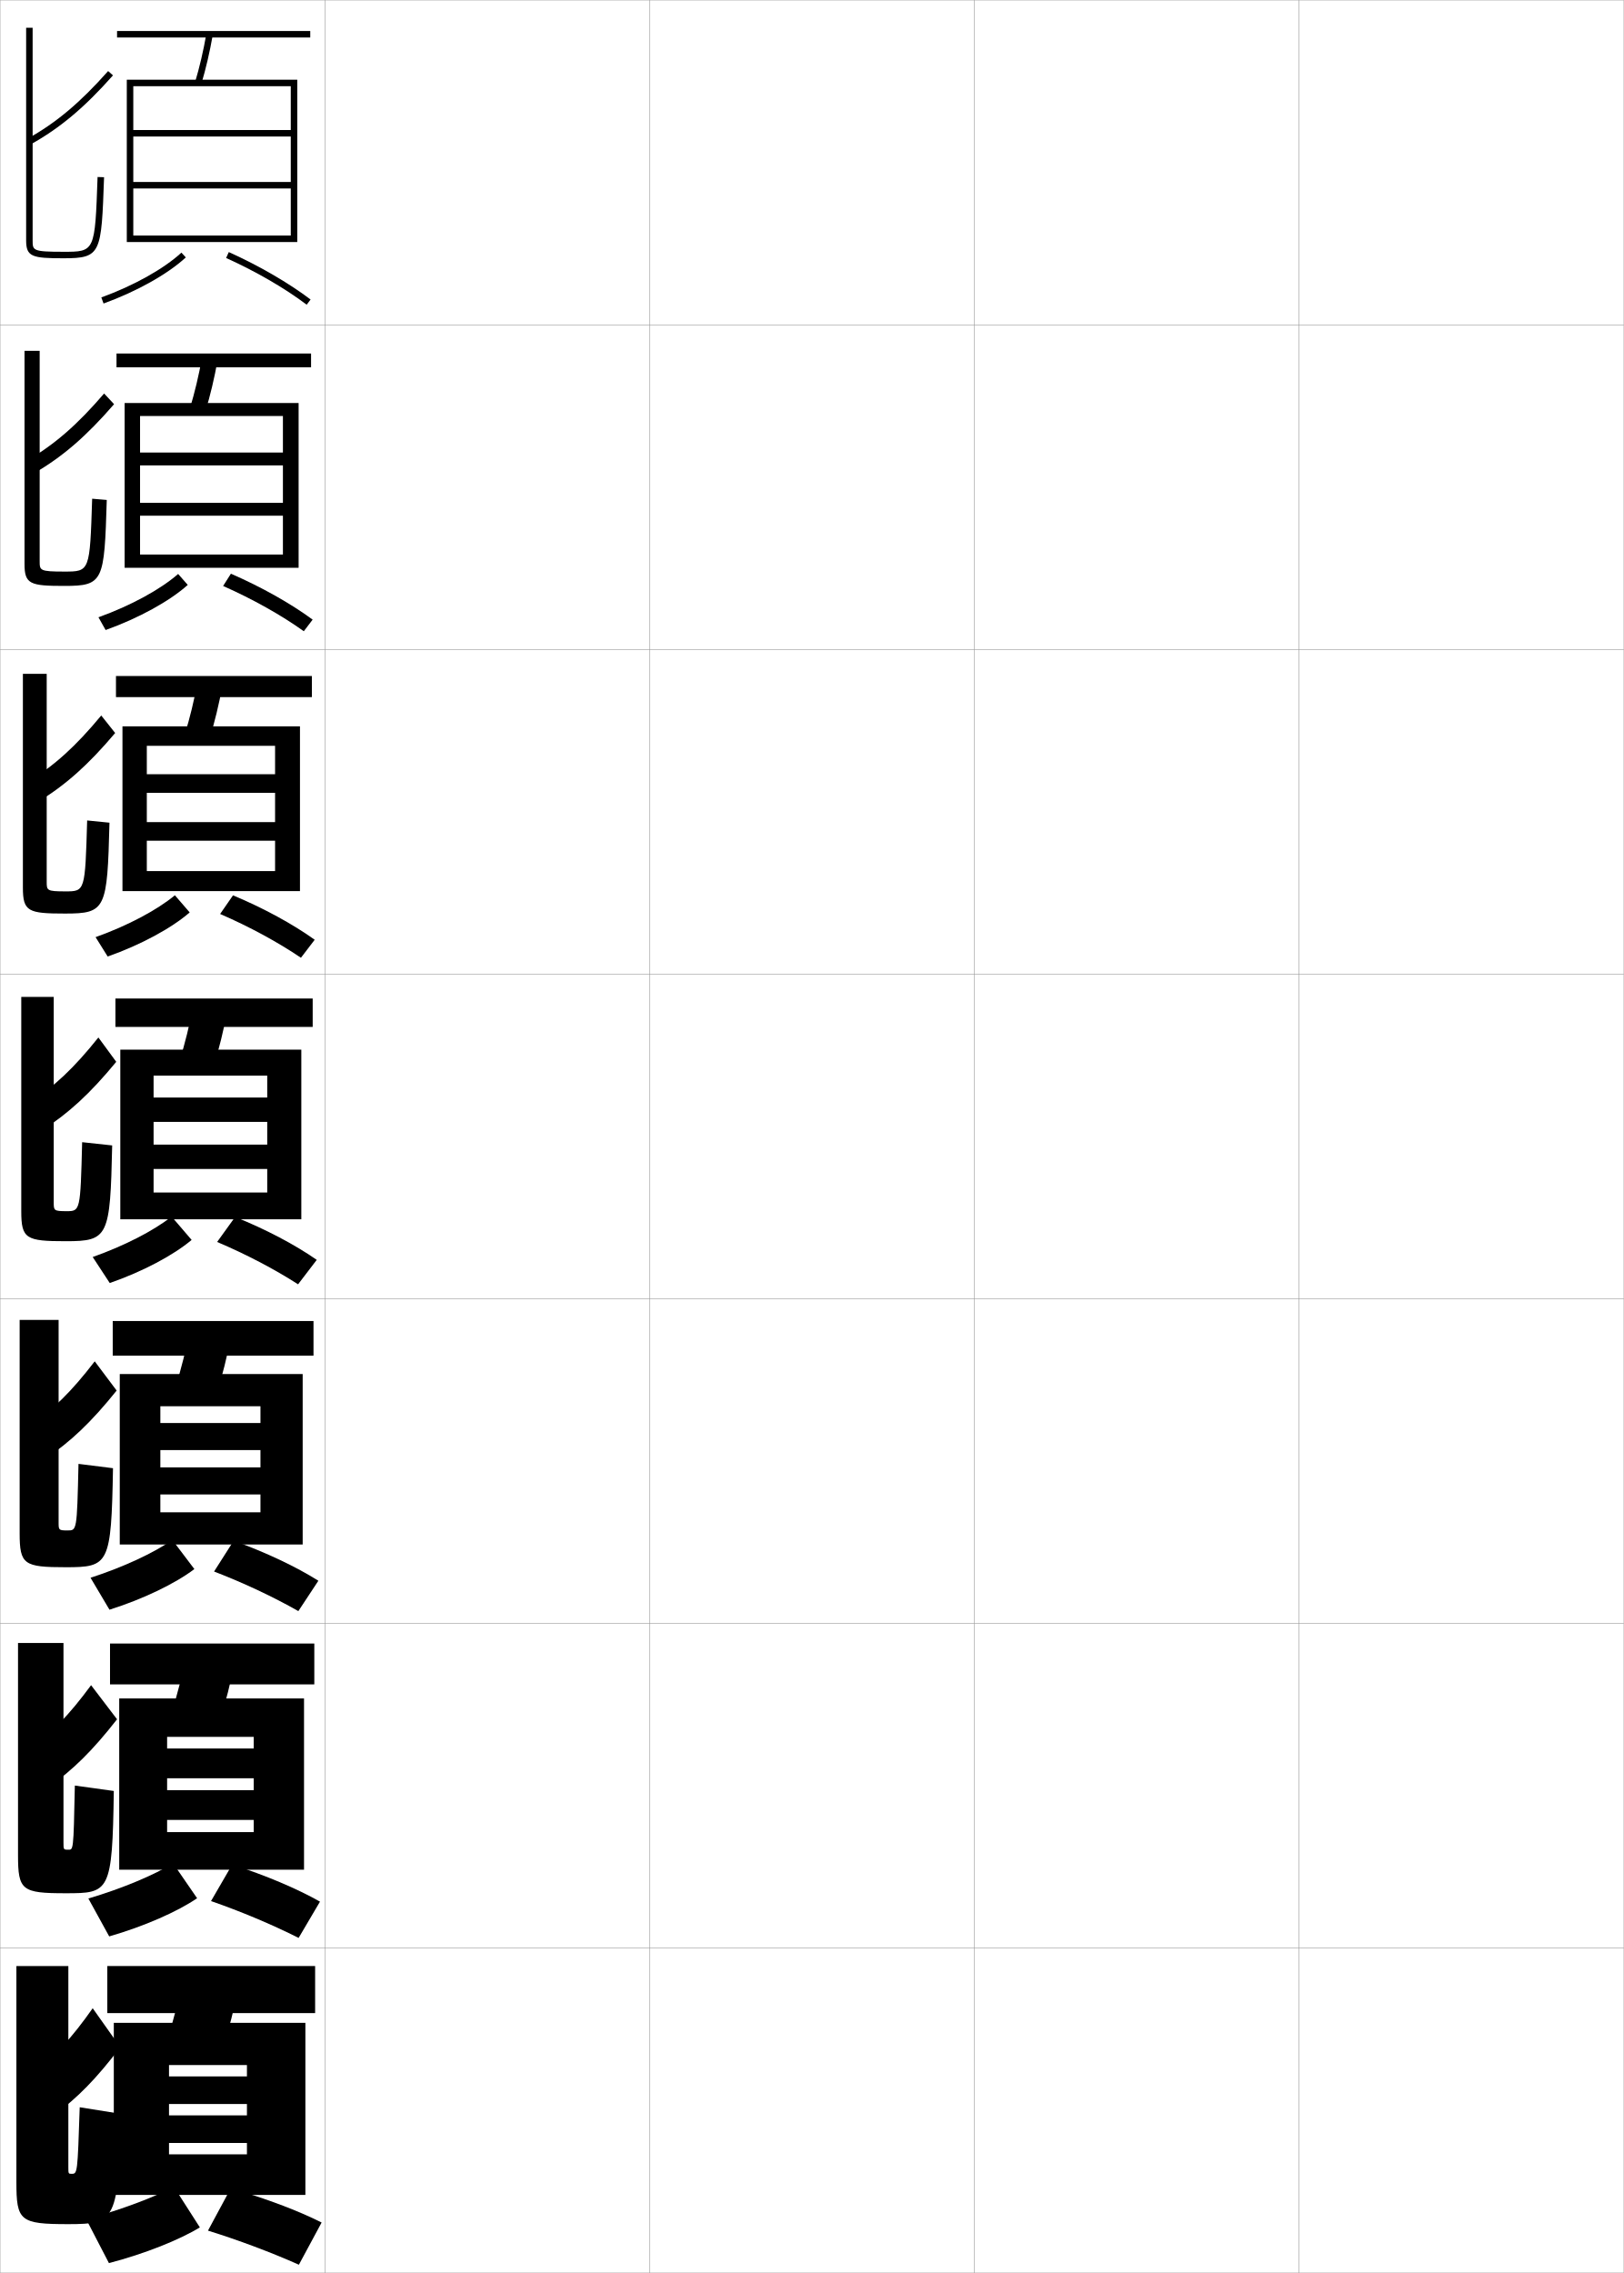
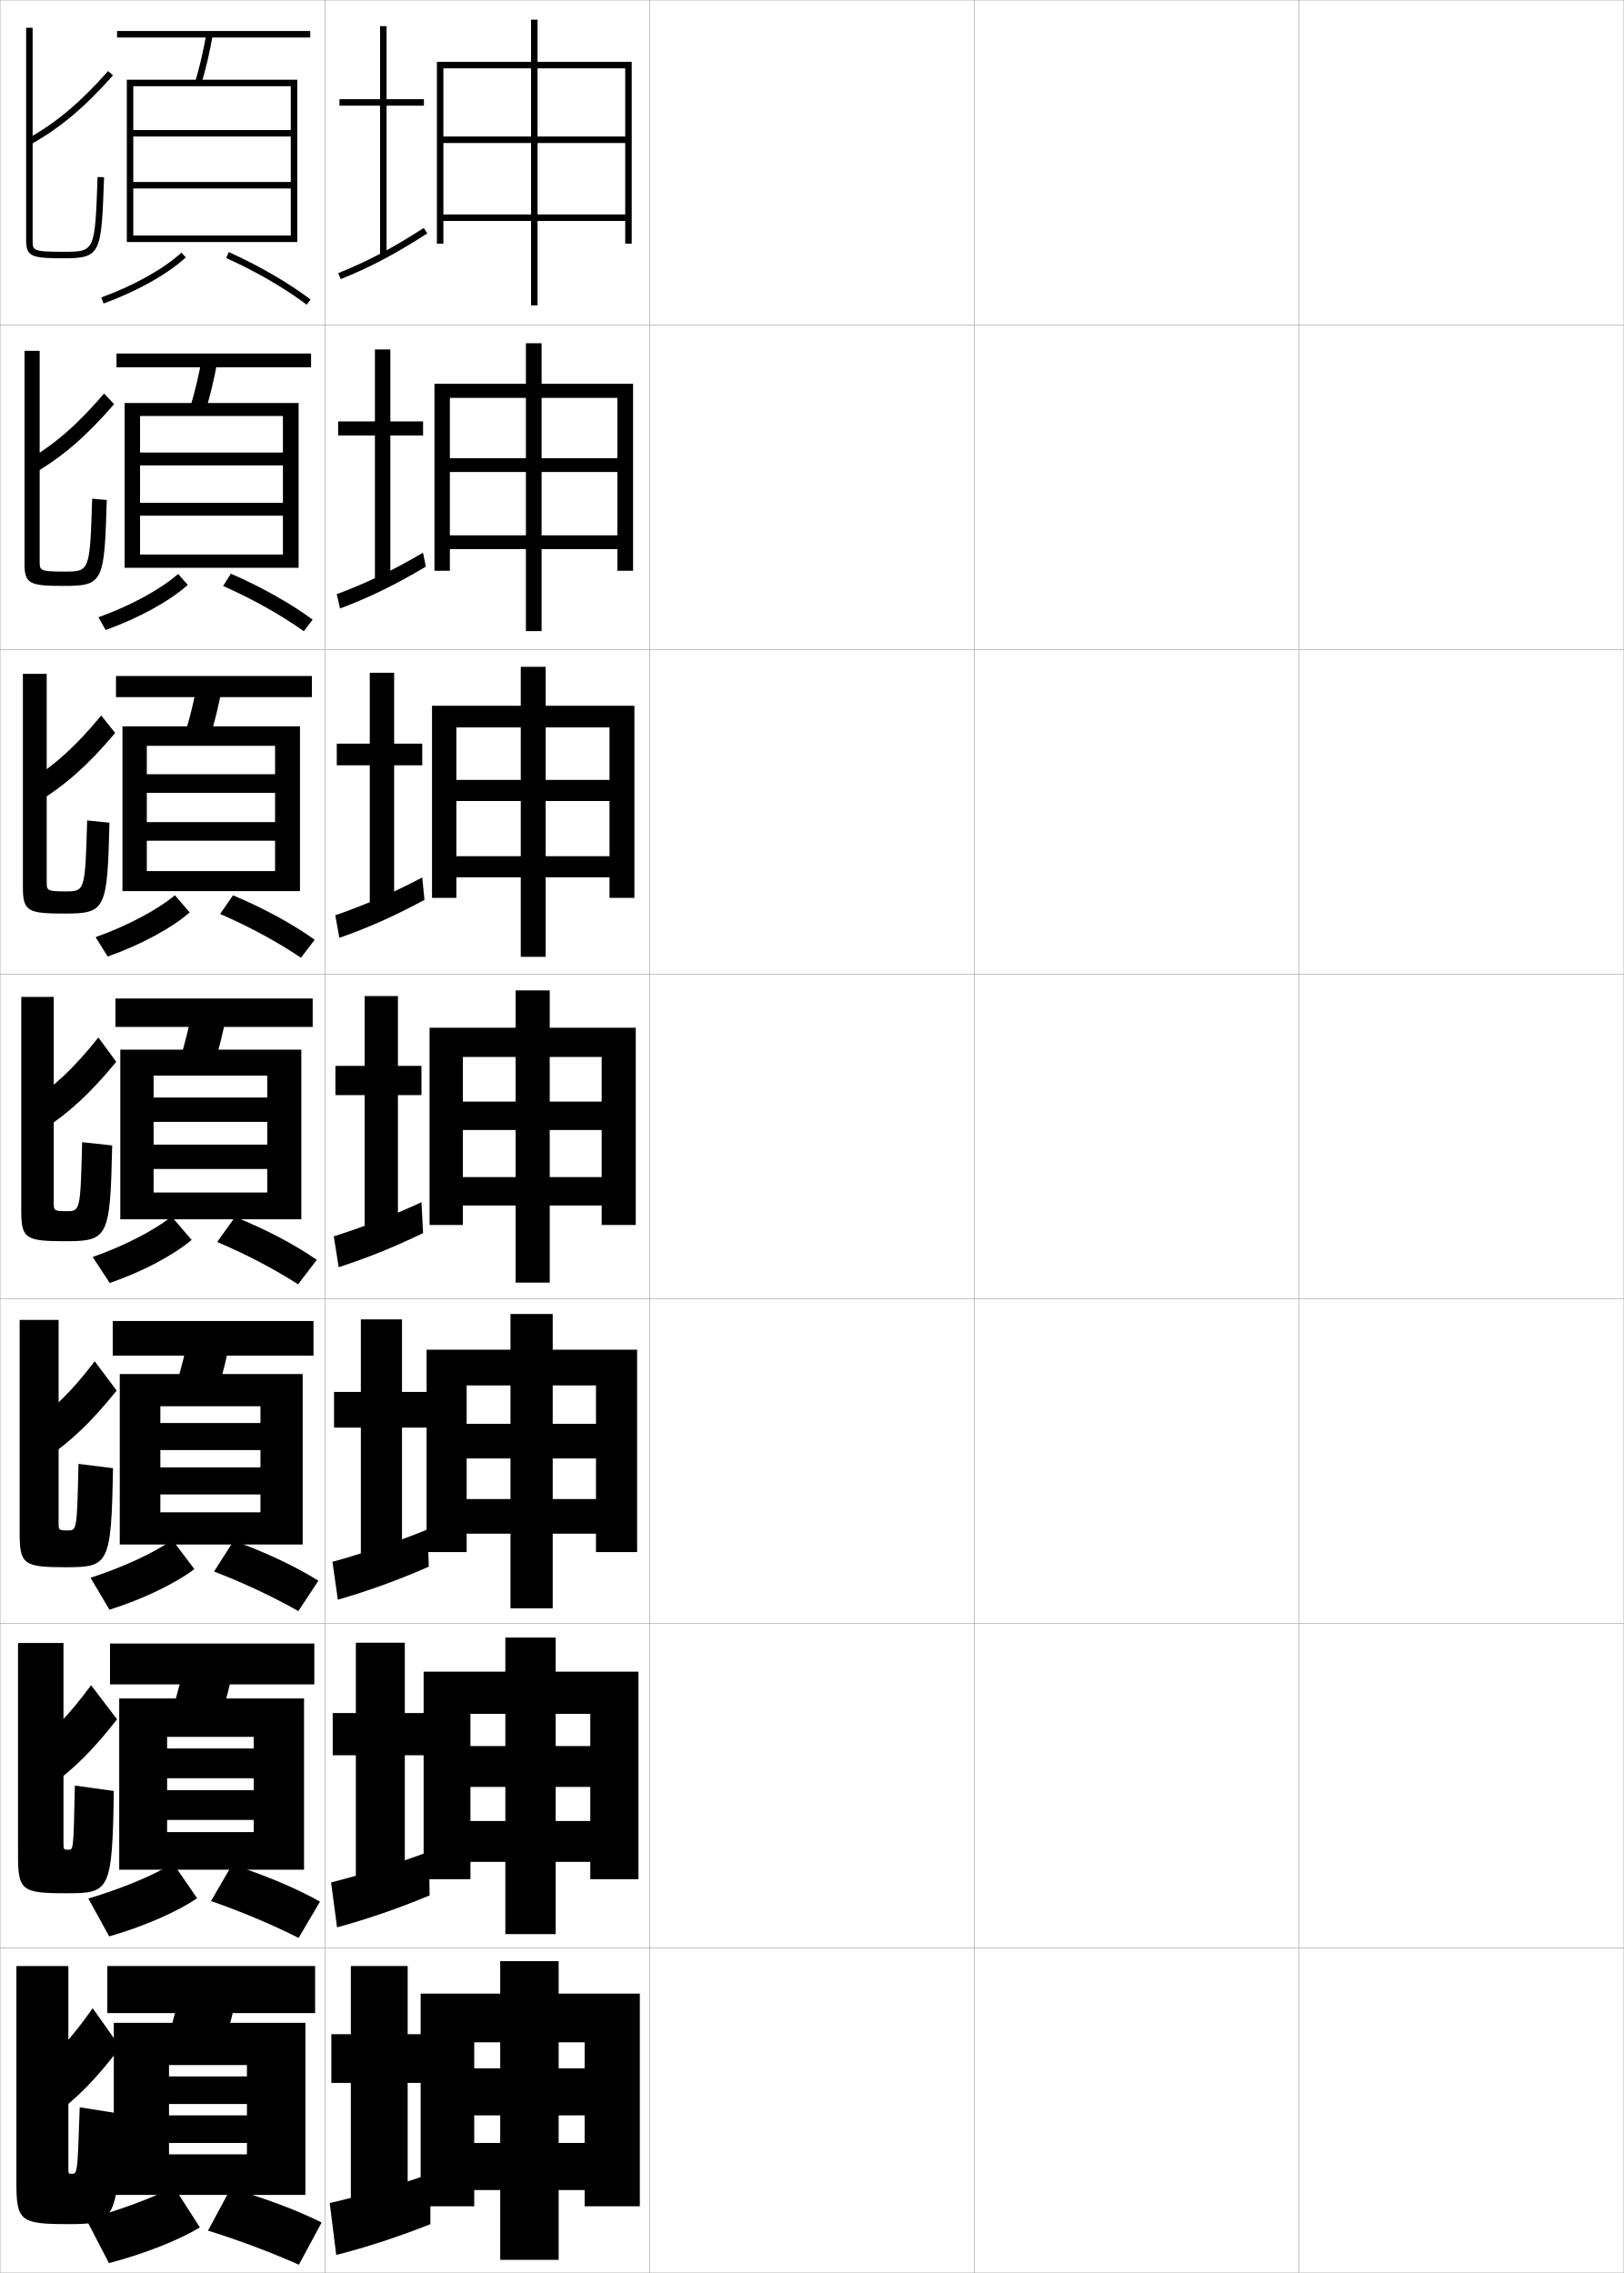
<svg xmlns="http://www.w3.org/2000/svg" width="500.1" height="700.1" viewBox="0 0 500.1 700.1" overflow="visible" enable-background="new 0 0 500.1 700.1" xml:space="preserve">
  <g id="glyphs">
    <g>
      <rect x="0.05" y="0.05" fill="none" stroke="#999999" stroke-width="0.1" width="100" height="100" />
      <rect x="0.05" y="100.05" fill="none" stroke="#999999" stroke-width="0.1" width="100" height="100" />
      <rect x="0.05" y="200.05" fill="none" stroke="#999999" stroke-width="0.1" width="100" height="100" />
      <rect x="0.05" y="300.05" fill="none" stroke="#999999" stroke-width="0.1" width="100" height="100" />
      <rect x="0.05" y="400.05" fill="none" stroke="#999999" stroke-width="0.1" width="100" height="100" />
      <rect x="0.05" y="500.05" fill="none" stroke="#999999" stroke-width="0.1" width="100" height="100" />
      <rect x="0.05" y="600.05" fill="none" stroke="#999999" stroke-width="0.1" width="100" height="100" />
      <rect x="100.05" y="0.05" fill="none" stroke="#999999" stroke-width="0.1" width="100" height="100" />
      <rect x="100.05" y="100.05" fill="none" stroke="#999999" stroke-width="0.1" width="100" height="100" />
      <rect x="100.05" y="200.05" fill="none" stroke="#999999" stroke-width="0.1" width="100" height="100" />
      <rect x="100.05" y="300.05" fill="none" stroke="#999999" stroke-width="0.1" width="100" height="100" />
      <rect x="100.05" y="400.05" fill="none" stroke="#999999" stroke-width="0.1" width="100" height="100" />
      <rect x="100.05" y="500.05" fill="none" stroke="#999999" stroke-width="0.1" width="100" height="100" />
      <rect x="100.05" y="600.05" fill="none" stroke="#999999" stroke-width="0.1" width="100" height="100" />
      <rect x="200.05" y="0.05" fill="none" stroke="#999999" stroke-width="0.1" width="100" height="100" />
      <rect x="200.05" y="100.05" fill="none" stroke="#999999" stroke-width="0.1" width="100" height="100" />
      <rect x="200.05" y="200.05" fill="none" stroke="#999999" stroke-width="0.1" width="100" height="100" />
      <rect x="200.05" y="300.05" fill="none" stroke="#999999" stroke-width="0.1" width="100" height="100" />
      <rect x="200.05" y="400.05" fill="none" stroke="#999999" stroke-width="0.1" width="100" height="100" />
      <rect x="200.05" y="500.05" fill="none" stroke="#999999" stroke-width="0.1" width="100" height="100" />
      <rect x="200.05" y="600.05" fill="none" stroke="#999999" stroke-width="0.1" width="100" height="100" />
      <rect x="300.05" y="0.05" fill="none" stroke="#999999" stroke-width="0.1" width="100" height="100" />
      <rect x="300.05" y="100.05" fill="none" stroke="#999999" stroke-width="0.1" width="100" height="100" />
      <rect x="300.05" y="200.05" fill="none" stroke="#999999" stroke-width="0.1" width="100" height="100" />
      <rect x="300.05" y="300.05" fill="none" stroke="#999999" stroke-width="0.1" width="100" height="100" />
      <rect x="300.05" y="400.05" fill="none" stroke="#999999" stroke-width="0.1" width="100" height="100" />
      <rect x="300.05" y="500.05" fill="none" stroke="#999999" stroke-width="0.1" width="100" height="100" />
      <rect x="300.05" y="600.05" fill="none" stroke="#999999" stroke-width="0.1" width="100" height="100" />
      <rect x="400.05" y="0.05" fill="none" stroke="#999999" stroke-width="0.1" width="100" height="100" />
      <rect x="400.05" y="100.05" fill="none" stroke="#999999" stroke-width="0.1" width="100" height="100" />
      <rect x="400.05" y="200.05" fill="none" stroke="#999999" stroke-width="0.1" width="100" height="100" />
      <rect x="400.05" y="300.05" fill="none" stroke="#999999" stroke-width="0.1" width="100" height="100" />
      <rect x="400.05" y="400.05" fill="none" stroke="#999999" stroke-width="0.1" width="100" height="100" />
      <rect x="400.05" y="500.05" fill="none" stroke="#999999" stroke-width="0.1" width="100" height="100" />
      <rect x="400.05" y="600.05" fill="none" stroke="#999999" stroke-width="0.1" width="100" height="100" />
    </g>
    <g>
      <path d="M8.05,8.55v65.5c0,5.06,1.885,5.5,11.5,5.5c11.623,0,11.672-1.41,12.499-24.965      l-1.999-0.07c-0.809,23.035-0.809,23.035-10.5,23.035c-9.5,0-9.5-0.398-9.5-3.5v-65.5      H8.05z" />
      <path d="M8.563,42.676l0.973,1.748c8.942-4.979,16.497-11.323,25.262-21.211      l-1.496-1.326C24.695,31.596,17.297,37.813,8.563,42.676z" />
    </g>
    <g>
      <g>
        <path d="M19.823,176.049c7.829,0,7.844-0.013,8.56-22.439l4.5,0.38       c-0.754,25.099-0.982,26.477-13.083,26.477c-10.504,0-12.25-0.531-12.25-6.75v-65.667       h4.667v64.75C12.216,175.713,12.22,176.049,19.823,176.049z" />
        <path d="M10.663,145.667c8.667-5.039,15.941-11.324,24.468-21.176L32.062,121.2       c-8.25,9.623-15.254,15.711-23.615,20.574L10.663,145.667z" />
      </g>
      <g>
        <path d="M20.155,274.55c6.027,0,6.058-0.026,6.686-21.845l6.875,0.689       c-0.681,26.643-1.087,27.988-13.666,27.988c-11.394,0-13-0.621-13-8v-65.833h7.333v64       C14.383,274.275,14.391,274.55,20.155,274.55z" />
        <path d="M11.791,246.911c8.39-5.1,15.385-11.326,23.675-21.141L31.181,220.375       c-7.894,9.536-14.502,15.495-22.492,20.359L11.791,246.911z" />
      </g>
      <g>
        <path d="M20.487,373.05c4.227,0,4.271-0.039,4.812-21.25l9.25,1       c-0.607,28.186-1.193,29.5-14.25,29.5c-12.283,0-13.75-0.712-13.75-9.25v-66h10v63.25       C16.55,372.837,16.562,373.05,20.487,373.05z" />
        <path d="M12.919,348.155c8.113-5.16,14.829-11.327,22.881-21.105l-5.5-7.5       c-7.537,9.449-13.751,15.279-21.369,20.145L12.919,348.155z" />
      </g>
      <g>
        <path d="M20.678,471.384c2.984,0,3.017,0.465,3.497-20.5l10.625,1.332       c-0.525,29.73-1.272,30.5-14.54,30.5c-12.905,0-14.21-0.802-14.21-10.5v-65.666h12       v62.334C18.05,471.231,18.064,471.384,20.678,471.384z" />
        <path d="M13.837,449.37c7.837-5.221,14.273-11.328,22.087-21.07l-6.75-9       c-7.181,9.363-13,15.063-20.246,19.93L13.837,449.37z" />
      </g>
      <g>
        <path d="M20.869,569.717c1.741,0,1.762,0.969,2.181-19.75l12,1.666       c-0.442,31.273-1.352,31.5-14.83,31.5c-13.528,0-14.67-0.893-14.67-11.75v-65.333h14       v61.417C19.55,569.627,19.566,569.717,20.869,569.717z" />
        <path d="M14.756,550.585c7.561-5.28,13.717-11.329,21.294-21.035l-8-10.5       c-6.824,9.276-12.248,14.848-19.123,19.715L14.756,550.585z" />
      </g>
    </g>
    <g>
      <path d="M22.05,669.55c1.803,0,1.828-0.026,2.5-20.5l12.5,2c-0.386,32.817-1.511,34-16,34      c-14.952,0-16-0.983-16-13v-66.5h16v62C21.05,669.521,21.081,669.55,22.05,669.55z" />
      <path d="M16.55,651.55c7.284-5.341,13.16-11.33,20.5-21l-8.5-12      c-6.468,9.189-11.496,14.632-18,19.5L16.55,651.55z" />
    </g>
    <g>
      <rect x="36.05" y="9.55" width="59.5" height="2" />
      <path d="M60.092,25.264l1.916,0.572c1.414-4.738,2.567-9.682,3.526-15.112      l-1.969-0.348C62.62,15.729,61.483,20.6,60.092,25.264z" />
      <polygon points="89.55,72.55 41.05,72.55 41.05,74.55 91.55,74.55       91.55,24.55 39.05,24.55 39.05,74.55 41.05,74.55 41.05,26.55       89.55,26.55 89.55,40.05 41.05,40.05 41.05,42.05 89.55,42.05       89.55,56.05 41.05,56.05 41.05,58.05 89.55,58.05 " />
      <path d="M31.208,91.61l0.684,1.879c10.253-3.731,19.725-9.041,25.336-14.203      l-1.355-1.473C50.446,82.807,41.226,87.964,31.208,91.61z" />
      <path d="M69.638,79.461c9.281,4.2,18.092,9.31,24.809,14.387l1.207-1.596      c-6.833-5.164-15.779-10.354-25.191-14.613L69.638,79.461z" />
    </g>
    <g>
      <rect x="35.883" y="108.883" width="59.917" height="4.25" />
      <path d="M63.264,126.705c1.501-4.933,2.735-10.112,3.772-15.844l-4.807-0.79      c-1.026,5.667-2.247,10.785-3.728,15.656L63.264,126.705z" />
      <polygon points="87.133,170.8 43.133,170.8 43.133,174.883 91.966,174.883       91.966,124.133 38.383,124.133 38.383,174.883 43.133,174.883 43.133,128.133       87.133,128.133 87.133,139.383 43.133,139.383 43.133,143.341 87.133,143.341       87.133,154.883 43.133,154.883 43.133,158.841 87.133,158.841 " />
      <path d="M30.322,190.129l2.206,3.924c10.212-3.658,19.688-8.88,25.295-13.894      l-2.957-3.377C49.397,181.558,40.288,186.536,30.322,190.129z" />
      <path d="M68.714,180.486c9.111,4.037,17.957,8.998,24.85,13.937l2.722-3.572      c-6.763-4.986-15.738-10.037-25.173-14.146L68.714,180.486z" />
    </g>
    <g>
      <rect x="35.716" y="208.216" width="60.333" height="6.5" />
      <path d="M64.521,227.573c1.587-5.127,2.902-10.542,4.018-16.574l-7.646-1.232      c-1.106,5.98-2.41,11.347-3.982,16.425L64.521,227.573z" />
      <polygon points="84.716,268.3 45.216,268.3 45.216,274.466 92.383,274.466       92.383,223.716 37.716,223.716 37.716,274.466 45.216,274.466 45.216,229.716       84.716,229.716 84.716,238.466 45.216,238.466 45.216,244.195 84.716,244.195       84.716,253.217 45.216,253.217 45.216,258.945 84.716,258.945 " />
      <path d="M29.436,288.648l3.728,5.969c10.171-3.584,19.653-8.72,25.255-13.585      L53.861,275.75C48.349,280.31,39.35,285.108,29.436,288.648z" />
      <path d="M67.791,281.511c8.941,3.874,17.821,8.688,24.891,13.488l4.236-5.549      c-6.692-4.808-15.696-9.72-25.154-13.679L67.791,281.511z" />
    </g>
    <g>
      <g>
        <rect x="35.55" y="307.55" width="60.75" height="8.75" />
        <path d="M65.778,328.442c1.674-5.322,3.069-10.973,4.264-17.306l-10.484-1.674       c-1.188,6.294-2.574,11.908-4.236,17.194L65.778,328.442z" />
        <polygon points="82.3,338.05 47.3,338.05 47.3,345.55 82.3,345.55        82.3,352.55 47.3,352.55 47.3,360.05 82.3,360.05 82.3,367.3        47.3,367.3 47.3,375.55 92.8,375.55 92.8,323.3 37.05,323.3        37.05,375.55 47.3,375.55 47.3,331.3 82.3,331.3 " />
        <path d="M28.55,387.167l5.25,8.015c10.131-3.511,19.617-8.56,25.215-13.276       l-6.158-7.187C47.301,379.062,38.413,383.681,28.55,387.167z" />
        <path d="M66.868,382.535c8.771,3.711,17.686,8.377,24.932,13.039l5.75-7.526       c-6.621-4.629-15.654-9.402-25.136-13.211L66.868,382.535z" />
      </g>
      <g>
        <rect x="34.716" y="406.884" width="61.833" height="10.666" />
        <path d="M66.702,429.312c1.76-5.518,3.236-11.403,4.509-18.037l-12.656-2.115       c-1.268,6.607-2.738,12.469-4.49,17.963L66.702,429.312z" />
        <polygon points="80.216,438.3 49.383,438.3 49.383,446.634 80.216,446.634        80.216,451.966 49.383,451.966 49.383,460.3 80.216,460.3 80.216,465.8        49.383,465.8 49.383,475.716 93.216,475.716 93.216,423.216 36.883,423.216        36.883,475.716 49.383,475.716 49.383,433.134 80.216,433.134 " />
        <path d="M27.883,485.962l5.834,9.842c10.446-3.301,20.334-8.101,26.143-12.518       l-6.772-8.957C47.342,478.3,38.128,482.638,27.883,485.962z" />
        <path d="M65.929,484.04c8.948,3.435,18.277,7.814,25.954,12.193l6.167-9.352       c-6.806-4.295-16.244-8.775-26.091-12.307L65.929,484.04z" />
      </g>
      <g>
        <rect x="33.883" y="506.217" width="62.917" height="12.583" />
        <path d="M67.626,530.181c1.846-5.712,3.403-11.834,4.754-18.769l-14.828-2.558       c-1.349,6.921-2.903,13.031-4.745,18.731L67.626,530.181z" />
        <polygon points="78.133,538.55 51.466,538.55 51.466,547.717 78.133,547.717        78.133,551.383 51.466,551.383 51.466,560.55 78.133,560.55 78.133,564.3        51.466,564.3 51.466,575.883 93.633,575.883 93.633,523.133 36.716,523.133        36.716,575.883 51.466,575.883 51.466,534.967 78.133,534.967 " />
        <path d="M27.216,584.756l6.417,11.671c10.763-3.093,21.052-7.643,27.071-11.759       l-7.386-10.729C47.384,577.539,37.843,581.594,27.216,584.756z" />
        <path d="M64.989,585.545c9.125,3.158,18.87,7.253,26.977,11.347l6.583-11.176       c-6.99-3.96-16.834-8.149-27.045-11.403L64.989,585.545z" />
      </g>
    </g>
    <g>
      <rect x="33.05" y="605.55" width="64" height="14.5" />
      <path d="M68.55,631.05c1.933-5.907,3.57-12.265,5-19.5l-17-3      c-1.43,7.235-3.067,13.593-5,19.5L68.55,631.05z" />
      <polygon points="94.05,676.05 94.05,623.05 35.05,623.05 35.05,676.05       52.05,676.05 52.05,636.05 76.05,636.05 76.05,639.55 52.05,639.55       52.05,648.05 76.05,648.05 76.05,651.55 52.05,651.55 52.05,660.05       76.05,660.05 76.05,663.55 52.05,663.55 52.05,676.05 " />
      <path d="M26.55,683.55l7,13.5c11.079-2.884,21.77-7.185,28-11l-8-12.5      C47.426,676.777,37.559,680.55,26.55,683.55z" />
      <path d="M64.05,687.05c9.303,2.882,19.462,6.691,28,10.5l7-13      c-7.174-3.626-17.424-7.522-28-10.5L64.05,687.05z" />
    </g>
+     <g>
+       <polygon points="129.55,614.05 129.55,679.55 146.05,679.55 146.05,629.05       180.05,629.05 180.05,637.05 172.05,637.05 172.05,604.05 154.05,604.05       154.05,637.05 146.05,637.05 146.05,651.55 154.05,651.55 154.05,696.05       172.05,696.05 172.05,651.55 180.05,651.55 180.05,660.05 146.05,660.05       146.05,674.55 180.05,674.55 180.05,679.55 197.05,679.55 197.05,614.05 " />
+       <polygon points="130.466,514.883 130.466,578.8 144.883,578.8 144.883,527.883       181.799,527.883 181.799,537.8 171.133,537.8 171.133,504.383 155.633,504.383       155.633,537.8 144.883,537.8 144.883,550.383 155.633,550.383 155.633,595.716       171.133,595.716 171.133,550.383 181.799,550.383 181.799,560.883 144.883,560.883       144.883,573.466 181.799,573.466 181.799,578.8 196.633,578.8 196.633,514.883 " />
+       <polygon points="131.383,415.717 131.383,478.05 143.716,478.05 143.716,426.717       183.55,426.717 183.55,438.55 170.217,438.55 170.217,404.717 157.217,404.717       157.217,438.55 143.716,438.55 143.716,449.217 157.217,449.217 157.217,495.383       170.217,495.383 170.217,449.217 183.55,449.217 183.55,461.717 143.716,461.717       143.716,472.383 183.55,472.383 183.55,478.05 196.216,478.05 196.216,415.717 " />
+       <polygon points="132.3,316.55 132.3,377.3 142.55,377.3 142.55,325.55       185.3,325.55 185.3,339.3 169.3,339.3 169.3,305.05 158.8,305.05       158.8,339.3 142.55,339.3 142.55,348.05 158.8,348.05 158.8,395.05       169.3,395.05 169.3,348.05 185.3,348.05 185.3,362.55 142.55,362.55       142.55,371.3 185.3,371.3 185.3,377.3 195.8,377.3 195.8,316.55 " />
+       <polygon points="133.05,217.383 133.05,276.549 140.549,276.549 140.549,224.049       187.716,224.049 187.716,240.216 168.049,240.216 168.049,205.383 160.383,205.383       160.383,240.216 140.549,240.216 140.549,246.716 160.383,246.716 160.383,294.716       168.049,294.716 168.049,246.716 187.716,246.716 187.716,263.716 140.549,263.716       140.549,270.216 187.716,270.216 187.716,276.549 195.383,276.549 195.383,217.383 " />
+       <polygon points="133.8,118.216 133.8,175.8 138.55,175.8 138.55,122.55       190.133,122.55 190.133,141.133 166.8,141.133 166.8,105.717 161.966,105.717       161.966,141.133 138.55,141.133 138.55,145.383 161.966,145.383 161.966,194.383       166.8,194.383 166.8,145.383 190.133,145.383 190.133,164.883 138.55,164.883       138.55,169.133 190.133,169.133 190.133,175.8 194.966,175.8 194.966,118.216 " />
+       <polygon points="134.55,19.05 134.55,75.05 136.55,75.05 136.55,21.05       192.55,21.05 192.55,42.05 165.55,42.05 165.55,6.05 163.55,6.05       163.55,42.05 136.55,42.05 136.55,44.05 163.55,44.05 163.55,94.05       165.55,94.05 165.55,44.05 192.55,44.05 192.55,66.05 136.55,66.05       136.55,68.05 192.55,68.05 192.55,75.05 194.55,75.05 194.55,19.05 " />
+     </g>
+     <g>
+       <g>
+         <polygon points="125.55,605.55 108.05,605.55 108.05,626.55 102.05,626.55        102.05,641.55 108.05,641.55 108.05,682.55 125.55,682.55 125.55,641.55        132.55,641.55 132.55,626.55 125.55,626.55 " />
+         <path d="M132.55,669.55c-8.736,3.084-21.797,6.911-31,9l2,16       c9.182-2.331,19.512-5.704,29-9.5V669.55z" />
+       </g>
+       <g>
+         <polygon points="124.675,505.966 109.592,505.966 109.592,527.634 102.467,527.634        102.467,540.634 109.592,540.634 109.592,582.384 124.675,582.384 124.675,540.634        132.133,540.634 132.133,527.634 124.675,527.634 " />
+         <path d="M101.967,579.8l1.833,13.834c9.133-2.469,18.994-5.844,28.5-9.834l-0.167-13.5       C123.181,573.731,111.1,577.517,101.967,579.8z" />
+       </g>
+       <g>
+         <polygon points="123.8,406.383 111.133,406.383 111.133,428.717 102.883,428.717        102.883,439.717 111.133,439.717 111.133,482.217 123.8,482.217 123.8,439.717        131.716,439.717 131.716,428.717 123.8,428.717 " />
+         <path d="M102.383,481.05l1.667,11.667c9.084-2.605,18.477-5.983,28-10.167       l-0.333-11.5C122.548,474.828,111.447,478.573,102.383,481.05z" />
+       </g>
+     </g>
+     <g>
+       <g>
+         <polygon points="130.55,30.55 119.05,30.55 119.05,8.05 117.05,8.05        117.05,30.55 104.55,30.55 104.55,32.55 117.05,32.55 117.05,78.55        119.05,78.55 119.05,32.55 130.55,32.55 " />
+         <path d="M104.177,84.122l0.746,1.855c9.058-3.638,16.784-7.719,26.668-14.087       l-1.082-1.682C120.737,76.504,113.109,80.534,104.177,84.122z" />
+       </g>
+       <g>
+         <polygon points="120.216,107.633 115.466,107.633 115.466,129.8 104.133,129.8        104.133,134.133 115.466,134.133 115.466,179.216 120.216,179.216 120.216,134.133        130.299,134.133 130.299,129.8 120.216,129.8 " />
+         <path d="M103.717,183.015l0.998,4.403c8.888-3.339,16.846-7.187,26.445-12.891       l-0.888-4.288C120.786,175.811,112.516,179.732,103.717,183.015z" />
+       </g>
+       <g>
+         <polygon points="121.383,207.217 113.883,207.217 113.883,229.05 103.717,229.05        103.717,235.716 113.883,235.716 113.883,279.883 121.383,279.883 121.383,235.716        130.05,235.716 130.05,229.05 121.383,229.05 " />
+         <path d="M103.259,281.907l1.249,6.952c8.719-3.041,16.907-6.655,26.223-11.695       l-0.694-6.894C120.835,275.118,111.923,278.931,103.259,281.907z" />
+       </g>
+       <g>
+         <polygon points="122.55,306.8 112.3,306.8 112.3,328.3 103.3,328.3        103.3,337.3 112.3,337.3 112.3,380.55 122.55,380.55 122.55,337.3        129.8,337.3 129.8,328.3 122.55,328.3 " />
+         <path d="M102.8,380.8l1.5,9.5c8.549-2.742,16.969-6.123,26-10.5l-0.5-9.5       C120.885,374.425,111.33,378.129,102.8,380.8z" />
+       </g>
+     </g>
  </g>
</svg>
